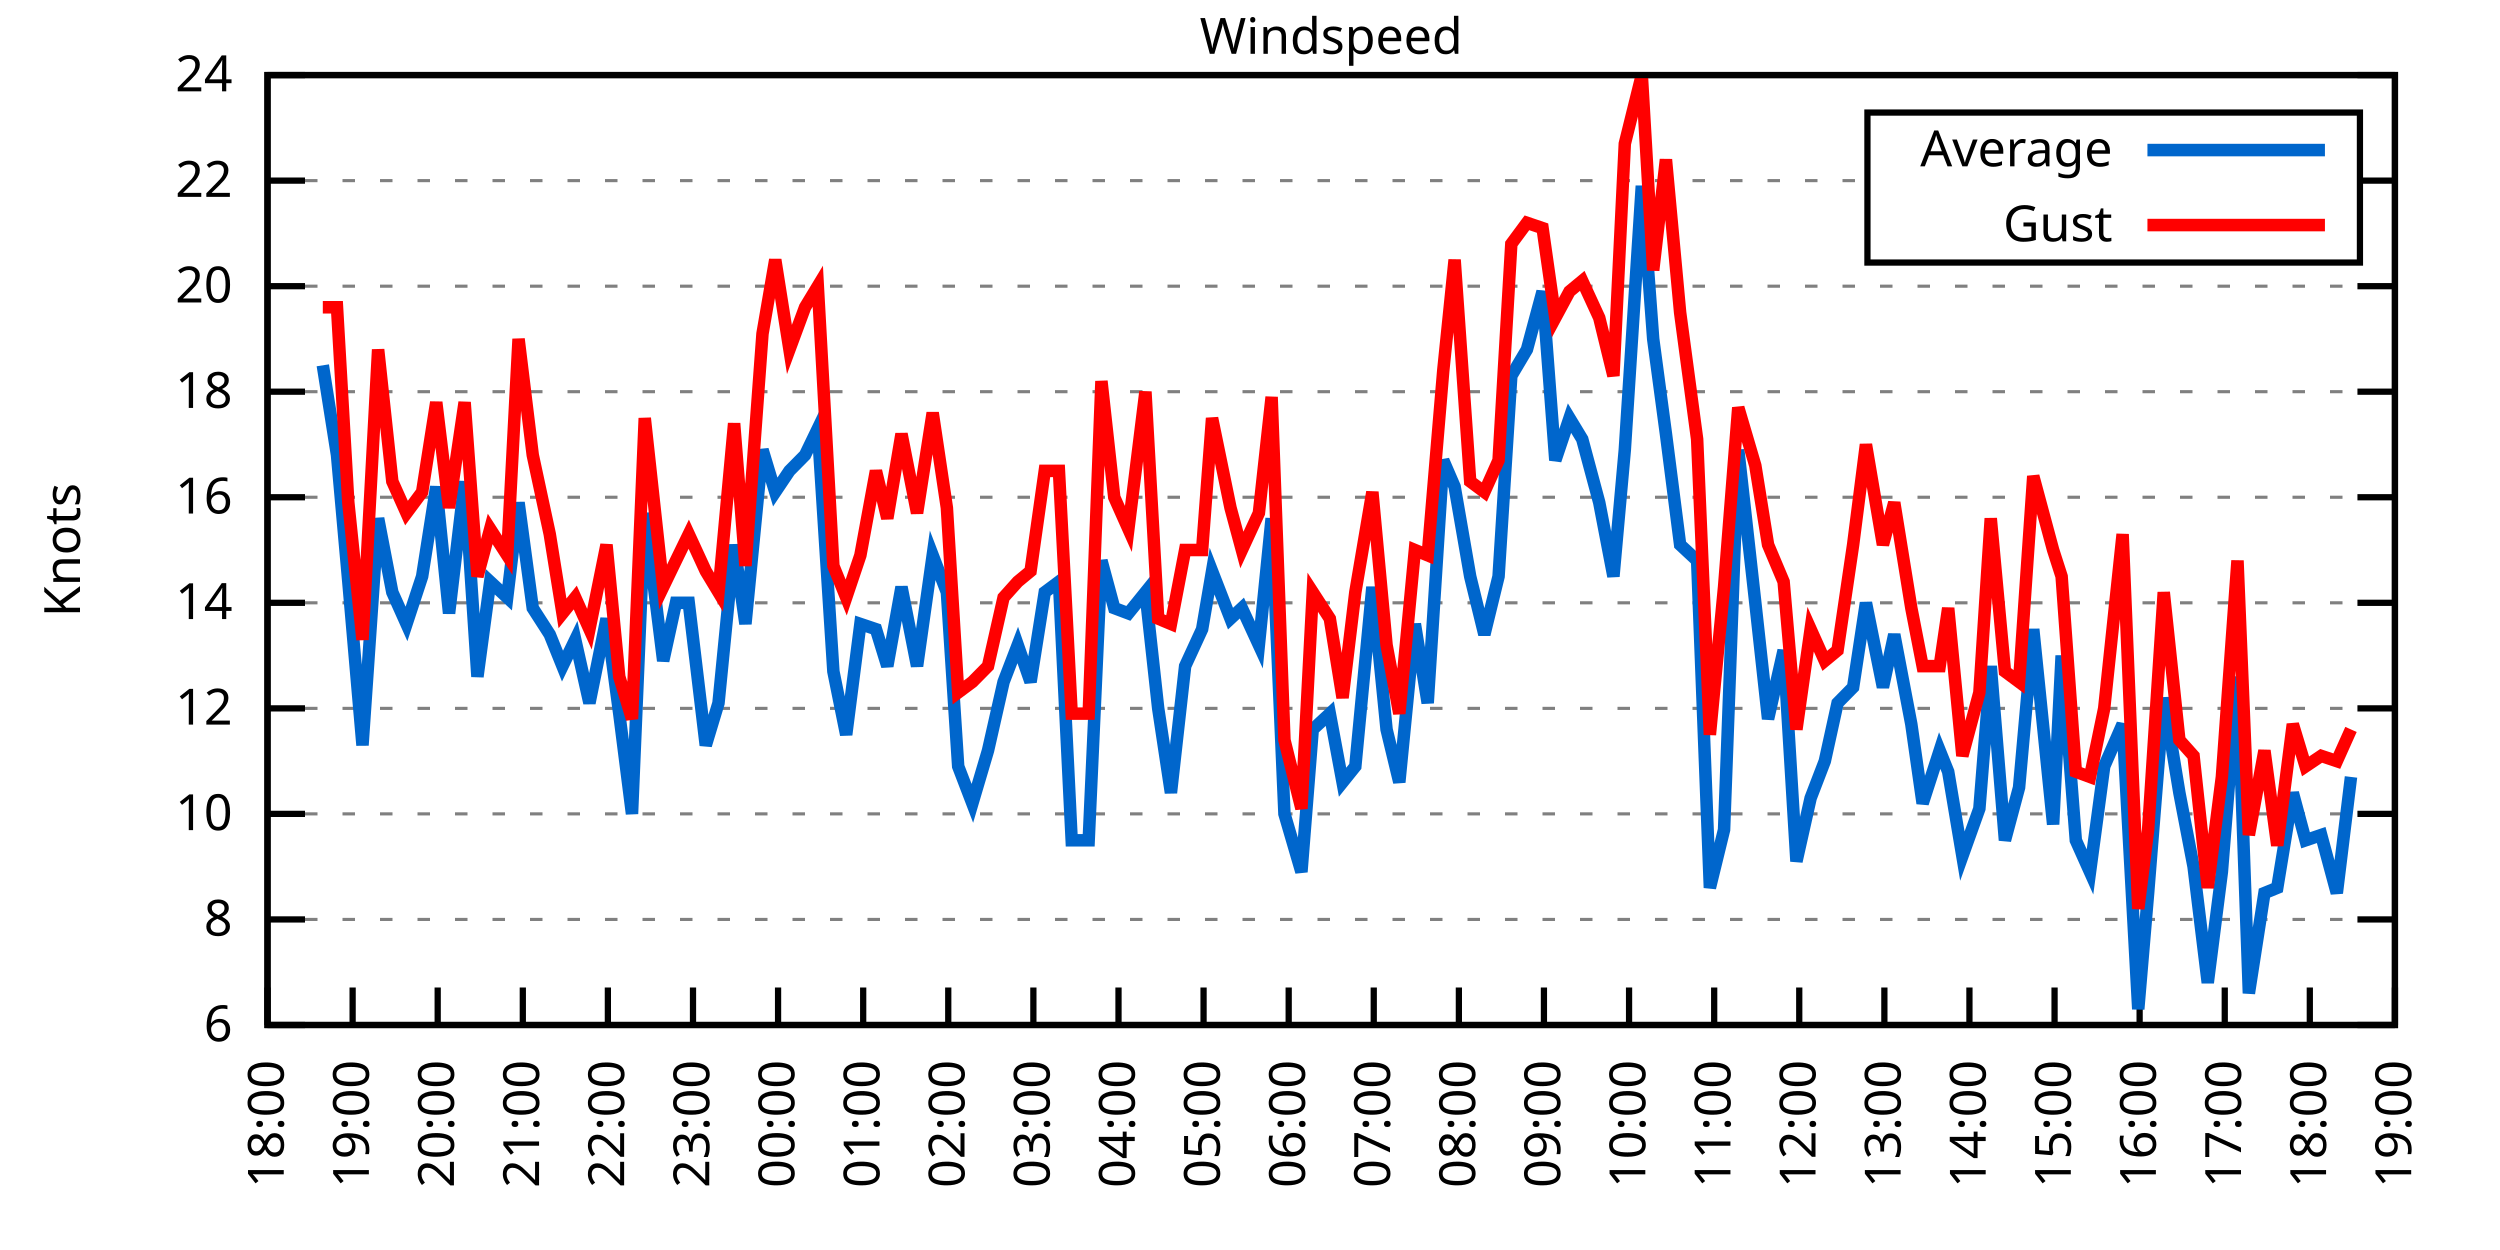
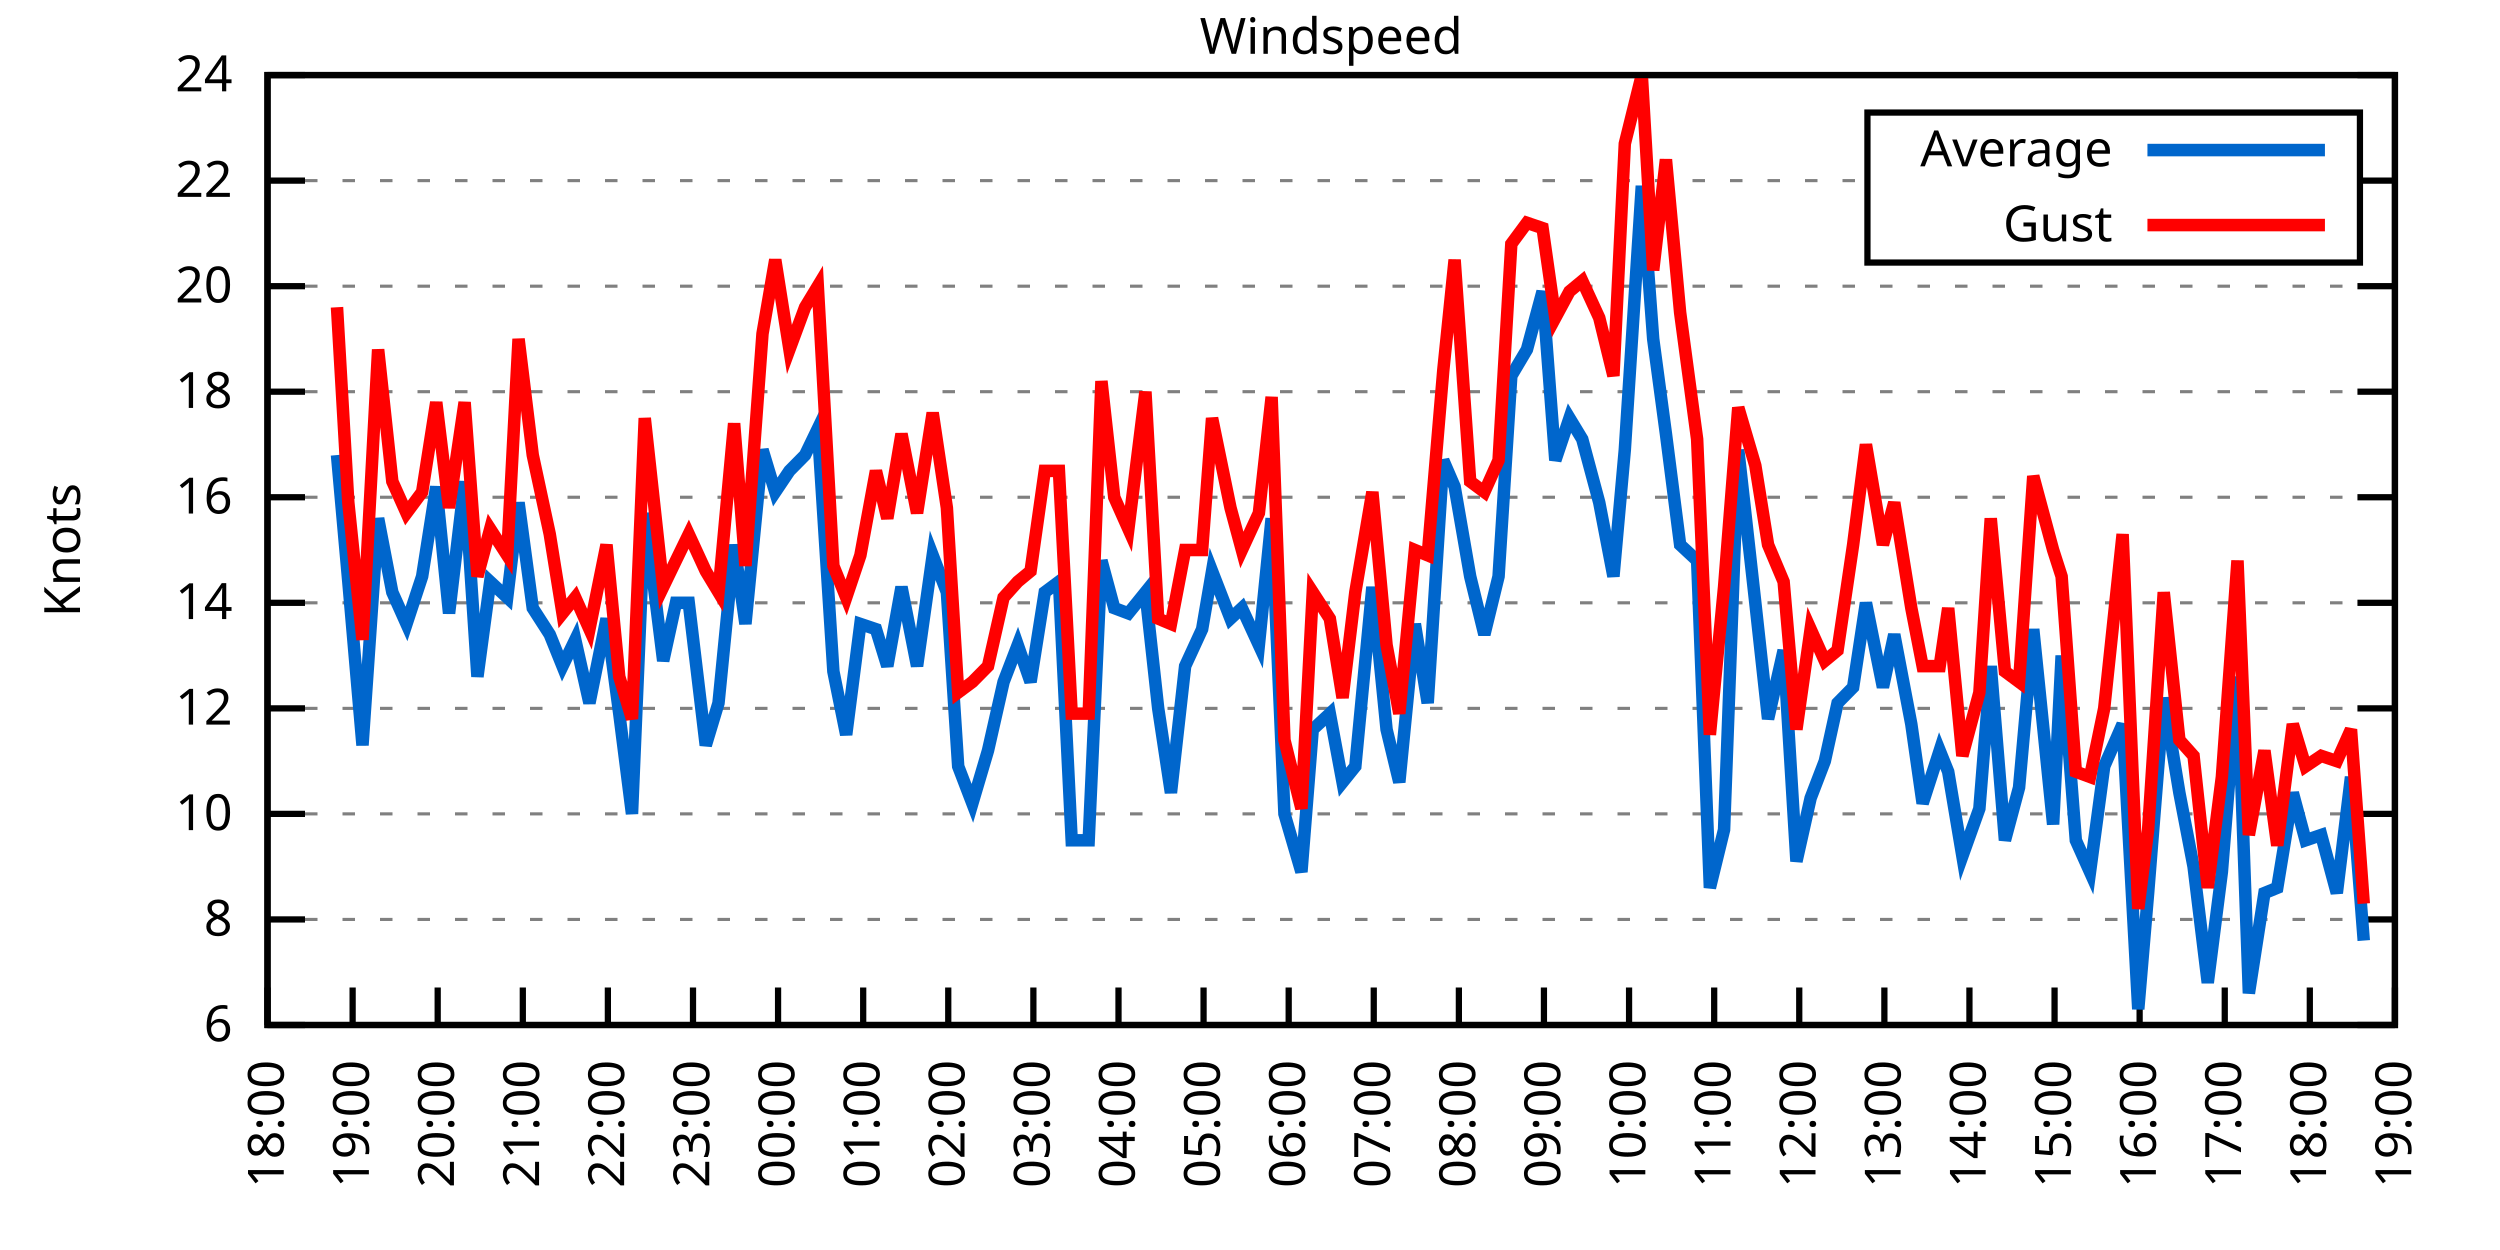
<svg xmlns="http://www.w3.org/2000/svg" xmlns:xlink="http://www.w3.org/1999/xlink" width="400" height="200" viewBox="0 0 400 200">
  <g id="gnuplot_canvas">
    <rect x="0" y="0" width="400" height="200" fill="none" />
    <defs>
      <circle id="gpDot" r="0.5" stroke-width="0.5" stroke="currentColor" />
      <path id="gpPt0" stroke-width="0.333" stroke="currentColor" d="M-1,0 h2 M0,-1 v2" />
      <path id="gpPt1" stroke-width="0.333" stroke="currentColor" d="M-1,-1 L1,1 M1,-1 L-1,1" />
      <path id="gpPt2" stroke-width="0.333" stroke="currentColor" d="M-1,0 L1,0 M0,-1 L0,1 M-1,-1 L1,1 M-1,1 L1,-1" />
      <rect id="gpPt3" stroke-width="0.333" stroke="currentColor" x="-1" y="-1" width="2" height="2" />
      <rect id="gpPt4" stroke-width="0.333" stroke="currentColor" fill="currentColor" x="-1" y="-1" width="2" height="2" />
      <circle id="gpPt5" stroke-width="0.333" stroke="currentColor" cx="0" cy="0" r="1" />
      <use xlink:href="#gpPt5" id="gpPt6" fill="currentColor" stroke="none" />
      <path id="gpPt7" stroke-width="0.333" stroke="currentColor" d="M0,-1.33 L-1.33,0.67 L1.33,0.67 z" />
      <use xlink:href="#gpPt7" id="gpPt8" fill="currentColor" stroke="none" />
      <use xlink:href="#gpPt7" id="gpPt9" stroke="currentColor" transform="rotate(180)" />
      <use xlink:href="#gpPt9" id="gpPt10" fill="currentColor" stroke="none" />
      <use xlink:href="#gpPt3" id="gpPt11" stroke="currentColor" transform="rotate(45)" />
      <use xlink:href="#gpPt11" id="gpPt12" fill="currentColor" stroke="none" />
      <path id="gpPt13" stroke-width="0.333" stroke="currentColor" d="M0,1.330 L1.265,0.411 L0.782,-1.067 L-0.782,-1.076 L-1.265,0.411 z" />
      <use xlink:href="#gpPt13" id="gpPt14" fill="currentColor" stroke="none" />
      <filter id="textbox" filterUnits="objectBoundingBox" x="0" y="0" height="1" width="1">
        <feFlood flood-color="white" flood-opacity="1" result="bgnd" />
        <feComposite in="SourceGraphic" in2="bgnd" operator="atop" />
      </filter>
      <filter id="greybox" filterUnits="objectBoundingBox" x="0" y="0" height="1" width="1">
        <feFlood flood-color="lightgrey" flood-opacity="1" result="grey" />
        <feComposite in="SourceGraphic" in2="grey" operator="atop" />
      </filter>
    </defs>
    <g fill="none" color="white" stroke="currentColor" stroke-width="1.00" stroke-linecap="butt" stroke-linejoin="miter">
</g>
    <g fill="none" color="black" stroke="currentColor" stroke-width="1.00" stroke-linecap="butt" stroke-linejoin="miter">
      <g stroke="none" shape-rendering="crispEdges">
        <polygon fill="rgb(255, 255, 255)" points="42.80,164.00 383.18,164.00 383.18,12.02 42.80,12.02 " />
      </g>
    </g>
    <g fill="none" color="black" stroke="currentColor" stroke-width="1.00" stroke-linecap="butt" stroke-linejoin="miter">
</g>
    <g fill="none" color="black" stroke="black" stroke-width="0.50" stroke-linecap="butt" stroke-linejoin="miter">
</g>
    <g fill="none" color="gray" stroke="currentColor" stroke-width="0.50" stroke-linecap="butt" stroke-linejoin="miter">
      <path stroke="gray" stroke-dasharray="2,4" class="gridline" d="M42.80,164.00 L383.19,164.00  " />
    </g>
    <g fill="none" color="gray" stroke="gray" stroke-width="1.00" stroke-linecap="butt" stroke-linejoin="miter">
</g>
    <g fill="none" color="black" stroke="currentColor" stroke-width="1.00" stroke-linecap="butt" stroke-linejoin="miter">
      <path stroke="black" d="M42.80,164.00 L48.80,164.00 M383.19,164.00 L377.19,164.00  " />
      <g transform="translate(37.20,166.60)" stroke="none" fill="black" font-family="Sans" font-size="8.00" text-anchor="end">
        <text>
          <tspan font-family="Sans"> 6</tspan>
        </text>
      </g>
    </g>
    <g fill="none" color="black" stroke="currentColor" stroke-width="1.00" stroke-linecap="butt" stroke-linejoin="miter">
</g>
    <g fill="none" color="black" stroke="black" stroke-width="0.50" stroke-linecap="butt" stroke-linejoin="miter">
</g>
    <g fill="none" color="gray" stroke="currentColor" stroke-width="0.50" stroke-linecap="butt" stroke-linejoin="miter">
      <path stroke="gray" stroke-dasharray="2,4" class="gridline" d="M42.80,147.11 L383.19,147.11  " />
    </g>
    <g fill="none" color="gray" stroke="gray" stroke-width="1.00" stroke-linecap="butt" stroke-linejoin="miter">
</g>
    <g fill="none" color="black" stroke="currentColor" stroke-width="1.00" stroke-linecap="butt" stroke-linejoin="miter">
      <path stroke="black" d="M42.80,147.11 L48.80,147.11 M383.19,147.11 L377.19,147.11  " />
      <g transform="translate(37.20,149.71)" stroke="none" fill="black" font-family="Sans" font-size="8.00" text-anchor="end">
        <text>
          <tspan font-family="Sans"> 8</tspan>
        </text>
      </g>
    </g>
    <g fill="none" color="black" stroke="currentColor" stroke-width="1.00" stroke-linecap="butt" stroke-linejoin="miter">
</g>
    <g fill="none" color="black" stroke="black" stroke-width="0.50" stroke-linecap="butt" stroke-linejoin="miter">
</g>
    <g fill="none" color="gray" stroke="currentColor" stroke-width="0.50" stroke-linecap="butt" stroke-linejoin="miter">
      <path stroke="gray" stroke-dasharray="2,4" class="gridline" d="M42.80,130.22 L383.19,130.22  " />
    </g>
    <g fill="none" color="gray" stroke="gray" stroke-width="1.00" stroke-linecap="butt" stroke-linejoin="miter">
</g>
    <g fill="none" color="black" stroke="currentColor" stroke-width="1.00" stroke-linecap="butt" stroke-linejoin="miter">
      <path stroke="black" d="M42.80,130.22 L48.80,130.22 M383.19,130.22 L377.19,130.22  " />
      <g transform="translate(37.20,132.82)" stroke="none" fill="black" font-family="Sans" font-size="8.00" text-anchor="end">
        <text>
          <tspan font-family="Sans"> 10</tspan>
        </text>
      </g>
    </g>
    <g fill="none" color="black" stroke="currentColor" stroke-width="1.00" stroke-linecap="butt" stroke-linejoin="miter">
</g>
    <g fill="none" color="black" stroke="black" stroke-width="0.50" stroke-linecap="butt" stroke-linejoin="miter">
</g>
    <g fill="none" color="gray" stroke="currentColor" stroke-width="0.50" stroke-linecap="butt" stroke-linejoin="miter">
      <path stroke="gray" stroke-dasharray="2,4" class="gridline" d="M42.80,113.34 L383.19,113.34  " />
    </g>
    <g fill="none" color="gray" stroke="gray" stroke-width="1.00" stroke-linecap="butt" stroke-linejoin="miter">
</g>
    <g fill="none" color="black" stroke="currentColor" stroke-width="1.00" stroke-linecap="butt" stroke-linejoin="miter">
      <path stroke="black" d="M42.80,113.34 L48.80,113.34 M383.19,113.34 L377.19,113.34  " />
      <g transform="translate(37.20,115.94)" stroke="none" fill="black" font-family="Sans" font-size="8.00" text-anchor="end">
        <text>
          <tspan font-family="Sans"> 12</tspan>
        </text>
      </g>
    </g>
    <g fill="none" color="black" stroke="currentColor" stroke-width="1.00" stroke-linecap="butt" stroke-linejoin="miter">
</g>
    <g fill="none" color="black" stroke="black" stroke-width="0.50" stroke-linecap="butt" stroke-linejoin="miter">
</g>
    <g fill="none" color="gray" stroke="currentColor" stroke-width="0.50" stroke-linecap="butt" stroke-linejoin="miter">
      <path stroke="gray" stroke-dasharray="2,4" class="gridline" d="M42.80,96.45 L383.19,96.45  " />
    </g>
    <g fill="none" color="gray" stroke="gray" stroke-width="1.00" stroke-linecap="butt" stroke-linejoin="miter">
</g>
    <g fill="none" color="black" stroke="currentColor" stroke-width="1.00" stroke-linecap="butt" stroke-linejoin="miter">
      <path stroke="black" d="M42.80,96.45 L48.80,96.45 M383.19,96.45 L377.19,96.45  " />
      <g transform="translate(37.20,99.05)" stroke="none" fill="black" font-family="Sans" font-size="8.00" text-anchor="end">
        <text>
          <tspan font-family="Sans"> 14</tspan>
        </text>
      </g>
    </g>
    <g fill="none" color="black" stroke="currentColor" stroke-width="1.00" stroke-linecap="butt" stroke-linejoin="miter">
</g>
    <g fill="none" color="black" stroke="black" stroke-width="0.50" stroke-linecap="butt" stroke-linejoin="miter">
</g>
    <g fill="none" color="gray" stroke="currentColor" stroke-width="0.50" stroke-linecap="butt" stroke-linejoin="miter">
      <path stroke="gray" stroke-dasharray="2,4" class="gridline" d="M42.80,79.56 L383.19,79.56  " />
    </g>
    <g fill="none" color="gray" stroke="gray" stroke-width="1.00" stroke-linecap="butt" stroke-linejoin="miter">
</g>
    <g fill="none" color="black" stroke="currentColor" stroke-width="1.00" stroke-linecap="butt" stroke-linejoin="miter">
      <path stroke="black" d="M42.80,79.56 L48.80,79.56 M383.19,79.56 L377.19,79.56  " />
      <g transform="translate(37.20,82.16)" stroke="none" fill="black" font-family="Sans" font-size="8.00" text-anchor="end">
        <text>
          <tspan font-family="Sans"> 16</tspan>
        </text>
      </g>
    </g>
    <g fill="none" color="black" stroke="currentColor" stroke-width="1.00" stroke-linecap="butt" stroke-linejoin="miter">
</g>
    <g fill="none" color="black" stroke="black" stroke-width="0.50" stroke-linecap="butt" stroke-linejoin="miter">
</g>
    <g fill="none" color="gray" stroke="currentColor" stroke-width="0.50" stroke-linecap="butt" stroke-linejoin="miter">
      <path stroke="gray" stroke-dasharray="2,4" class="gridline" d="M42.80,62.67 L383.19,62.67  " />
    </g>
    <g fill="none" color="gray" stroke="gray" stroke-width="1.00" stroke-linecap="butt" stroke-linejoin="miter">
</g>
    <g fill="none" color="black" stroke="currentColor" stroke-width="1.00" stroke-linecap="butt" stroke-linejoin="miter">
      <path stroke="black" d="M42.80,62.67 L48.80,62.67 M383.19,62.67 L377.19,62.67  " />
      <g transform="translate(37.20,65.27)" stroke="none" fill="black" font-family="Sans" font-size="8.00" text-anchor="end">
        <text>
          <tspan font-family="Sans"> 18</tspan>
        </text>
      </g>
    </g>
    <g fill="none" color="black" stroke="currentColor" stroke-width="1.00" stroke-linecap="butt" stroke-linejoin="miter">
</g>
    <g fill="none" color="black" stroke="black" stroke-width="0.50" stroke-linecap="butt" stroke-linejoin="miter">
</g>
    <g fill="none" color="gray" stroke="currentColor" stroke-width="0.50" stroke-linecap="butt" stroke-linejoin="miter">
      <path stroke="gray" stroke-dasharray="2,4" class="gridline" d="M42.80,45.79 L383.19,45.79  " />
    </g>
    <g fill="none" color="gray" stroke="gray" stroke-width="1.00" stroke-linecap="butt" stroke-linejoin="miter">
</g>
    <g fill="none" color="black" stroke="currentColor" stroke-width="1.00" stroke-linecap="butt" stroke-linejoin="miter">
      <path stroke="black" d="M42.80,45.79 L48.80,45.79 M383.19,45.79 L377.19,45.79  " />
      <g transform="translate(37.20,48.39)" stroke="none" fill="black" font-family="Sans" font-size="8.00" text-anchor="end">
        <text>
          <tspan font-family="Sans"> 20</tspan>
        </text>
      </g>
    </g>
    <g fill="none" color="black" stroke="currentColor" stroke-width="1.00" stroke-linecap="butt" stroke-linejoin="miter">
</g>
    <g fill="none" color="black" stroke="black" stroke-width="0.50" stroke-linecap="butt" stroke-linejoin="miter">
</g>
    <g fill="none" color="gray" stroke="currentColor" stroke-width="0.50" stroke-linecap="butt" stroke-linejoin="miter">
      <path stroke="gray" stroke-dasharray="2,4" class="gridline" d="M42.80,28.90 L298.79,28.90 M377.59,28.90 L383.19,28.90  " />
    </g>
    <g fill="none" color="gray" stroke="gray" stroke-width="1.00" stroke-linecap="butt" stroke-linejoin="miter">
</g>
    <g fill="none" color="black" stroke="currentColor" stroke-width="1.00" stroke-linecap="butt" stroke-linejoin="miter">
      <path stroke="black" d="M42.80,28.90 L48.80,28.90 M383.19,28.90 L377.19,28.90  " />
      <g transform="translate(37.20,31.50)" stroke="none" fill="black" font-family="Sans" font-size="8.00" text-anchor="end">
        <text>
          <tspan font-family="Sans"> 22</tspan>
        </text>
      </g>
    </g>
    <g fill="none" color="black" stroke="currentColor" stroke-width="1.00" stroke-linecap="butt" stroke-linejoin="miter">
</g>
    <g fill="none" color="black" stroke="black" stroke-width="0.50" stroke-linecap="butt" stroke-linejoin="miter">
</g>
    <g fill="none" color="gray" stroke="currentColor" stroke-width="0.50" stroke-linecap="butt" stroke-linejoin="miter">
      <path stroke="gray" stroke-dasharray="2,4" class="gridline" d="M42.80,12.01 L383.19,12.01  " />
    </g>
    <g fill="none" color="gray" stroke="gray" stroke-width="1.00" stroke-linecap="butt" stroke-linejoin="miter">
</g>
    <g fill="none" color="black" stroke="currentColor" stroke-width="1.00" stroke-linecap="butt" stroke-linejoin="miter">
      <path stroke="black" d="M42.80,12.01 L48.80,12.01 M383.19,12.01 L377.19,12.01  " />
      <g transform="translate(37.20,14.61)" stroke="none" fill="black" font-family="Sans" font-size="8.00" text-anchor="end">
        <text>
          <tspan font-family="Sans"> 24</tspan>
        </text>
      </g>
    </g>
    <g fill="none" color="black" stroke="currentColor" stroke-width="1.00" stroke-linecap="butt" stroke-linejoin="miter">
      <path stroke="black" d="M42.80,164.00 L42.80,158.00  " />
      <g transform="translate(45.40,169.60) rotate(270.00)" stroke="none" fill="black" font-family="Sans" font-size="8.00" text-anchor="end">
        <text>
          <tspan font-family="Sans">18:00</tspan>
        </text>
      </g>
    </g>
    <g fill="none" color="black" stroke="currentColor" stroke-width="1.00" stroke-linecap="butt" stroke-linejoin="miter">
      <path stroke="black" d="M56.42,164.00 L56.42,158.00  " />
      <g transform="translate(59.02,169.60) rotate(270.00)" stroke="none" fill="black" font-family="Sans" font-size="8.00" text-anchor="end">
        <text>
          <tspan font-family="Sans">19:00</tspan>
        </text>
      </g>
    </g>
    <g fill="none" color="black" stroke="currentColor" stroke-width="1.00" stroke-linecap="butt" stroke-linejoin="miter">
      <path stroke="black" d="M70.03,164.00 L70.03,158.00  " />
      <g transform="translate(72.63,169.60) rotate(270.00)" stroke="none" fill="black" font-family="Sans" font-size="8.00" text-anchor="end">
        <text>
          <tspan font-family="Sans">20:00</tspan>
        </text>
      </g>
    </g>
    <g fill="none" color="black" stroke="currentColor" stroke-width="1.00" stroke-linecap="butt" stroke-linejoin="miter">
      <path stroke="black" d="M83.65,164.00 L83.65,158.00  " />
      <g transform="translate(86.25,169.60) rotate(270.00)" stroke="none" fill="black" font-family="Sans" font-size="8.00" text-anchor="end">
        <text>
          <tspan font-family="Sans">21:00</tspan>
        </text>
      </g>
    </g>
    <g fill="none" color="black" stroke="currentColor" stroke-width="1.00" stroke-linecap="butt" stroke-linejoin="miter">
      <path stroke="black" d="M97.26,164.00 L97.26,158.00  " />
      <g transform="translate(99.86,169.60) rotate(270.00)" stroke="none" fill="black" font-family="Sans" font-size="8.00" text-anchor="end">
        <text>
          <tspan font-family="Sans">22:00</tspan>
        </text>
      </g>
    </g>
    <g fill="none" color="black" stroke="currentColor" stroke-width="1.00" stroke-linecap="butt" stroke-linejoin="miter">
      <path stroke="black" d="M110.88,164.00 L110.88,158.00  " />
      <g transform="translate(113.48,169.60) rotate(270.00)" stroke="none" fill="black" font-family="Sans" font-size="8.00" text-anchor="end">
        <text>
          <tspan font-family="Sans">23:00</tspan>
        </text>
      </g>
    </g>
    <g fill="none" color="black" stroke="currentColor" stroke-width="1.00" stroke-linecap="butt" stroke-linejoin="miter">
      <path stroke="black" d="M124.49,164.00 L124.49,158.00  " />
      <g transform="translate(127.09,169.60) rotate(270.00)" stroke="none" fill="black" font-family="Sans" font-size="8.00" text-anchor="end">
        <text>
          <tspan font-family="Sans">00:00</tspan>
        </text>
      </g>
    </g>
    <g fill="none" color="black" stroke="currentColor" stroke-width="1.00" stroke-linecap="butt" stroke-linejoin="miter">
      <path stroke="black" d="M138.11,164.00 L138.11,158.00  " />
      <g transform="translate(140.71,169.60) rotate(270.00)" stroke="none" fill="black" font-family="Sans" font-size="8.00" text-anchor="end">
        <text>
          <tspan font-family="Sans">01:00</tspan>
        </text>
      </g>
    </g>
    <g fill="none" color="black" stroke="currentColor" stroke-width="1.00" stroke-linecap="butt" stroke-linejoin="miter">
      <path stroke="black" d="M151.72,164.00 L151.72,158.00  " />
      <g transform="translate(154.32,169.60) rotate(270.00)" stroke="none" fill="black" font-family="Sans" font-size="8.00" text-anchor="end">
        <text>
          <tspan font-family="Sans">02:00</tspan>
        </text>
      </g>
    </g>
    <g fill="none" color="black" stroke="currentColor" stroke-width="1.00" stroke-linecap="butt" stroke-linejoin="miter">
      <path stroke="black" d="M165.34,164.00 L165.34,158.00  " />
      <g transform="translate(167.94,169.60) rotate(270.00)" stroke="none" fill="black" font-family="Sans" font-size="8.00" text-anchor="end">
        <text>
          <tspan font-family="Sans">03:00</tspan>
        </text>
      </g>
    </g>
    <g fill="none" color="black" stroke="currentColor" stroke-width="1.00" stroke-linecap="butt" stroke-linejoin="miter">
      <path stroke="black" d="M178.96,164.00 L178.96,158.00  " />
      <g transform="translate(181.56,169.60) rotate(270.00)" stroke="none" fill="black" font-family="Sans" font-size="8.00" text-anchor="end">
        <text>
          <tspan font-family="Sans">04:00</tspan>
        </text>
      </g>
    </g>
    <g fill="none" color="black" stroke="currentColor" stroke-width="1.00" stroke-linecap="butt" stroke-linejoin="miter">
      <path stroke="black" d="M192.57,164.00 L192.57,158.00  " />
      <g transform="translate(195.17,169.60) rotate(270.00)" stroke="none" fill="black" font-family="Sans" font-size="8.00" text-anchor="end">
        <text>
          <tspan font-family="Sans">05:00</tspan>
        </text>
      </g>
    </g>
    <g fill="none" color="black" stroke="currentColor" stroke-width="1.00" stroke-linecap="butt" stroke-linejoin="miter">
      <path stroke="black" d="M206.19,164.00 L206.19,158.00  " />
      <g transform="translate(208.79,169.60) rotate(270.00)" stroke="none" fill="black" font-family="Sans" font-size="8.00" text-anchor="end">
        <text>
          <tspan font-family="Sans">06:00</tspan>
        </text>
      </g>
    </g>
    <g fill="none" color="black" stroke="currentColor" stroke-width="1.00" stroke-linecap="butt" stroke-linejoin="miter">
      <path stroke="black" d="M219.80,164.00 L219.80,158.00  " />
      <g transform="translate(222.40,169.60) rotate(270.00)" stroke="none" fill="black" font-family="Sans" font-size="8.00" text-anchor="end">
        <text>
          <tspan font-family="Sans">07:00</tspan>
        </text>
      </g>
    </g>
    <g fill="none" color="black" stroke="currentColor" stroke-width="1.00" stroke-linecap="butt" stroke-linejoin="miter">
      <path stroke="black" d="M233.42,164.00 L233.42,158.00  " />
      <g transform="translate(236.02,169.60) rotate(270.00)" stroke="none" fill="black" font-family="Sans" font-size="8.00" text-anchor="end">
        <text>
          <tspan font-family="Sans">08:00</tspan>
        </text>
      </g>
    </g>
    <g fill="none" color="black" stroke="currentColor" stroke-width="1.00" stroke-linecap="butt" stroke-linejoin="miter">
      <path stroke="black" d="M247.03,164.00 L247.03,158.00  " />
      <g transform="translate(249.63,169.60) rotate(270.00)" stroke="none" fill="black" font-family="Sans" font-size="8.00" text-anchor="end">
        <text>
          <tspan font-family="Sans">09:00</tspan>
        </text>
      </g>
    </g>
    <g fill="none" color="black" stroke="currentColor" stroke-width="1.00" stroke-linecap="butt" stroke-linejoin="miter">
      <path stroke="black" d="M260.65,164.00 L260.65,158.00  " />
      <g transform="translate(263.25,169.60) rotate(270.00)" stroke="none" fill="black" font-family="Sans" font-size="8.00" text-anchor="end">
        <text>
          <tspan font-family="Sans">10:00</tspan>
        </text>
      </g>
    </g>
    <g fill="none" color="black" stroke="currentColor" stroke-width="1.00" stroke-linecap="butt" stroke-linejoin="miter">
      <path stroke="black" d="M274.27,164.00 L274.27,158.00  " />
      <g transform="translate(276.87,169.60) rotate(270.00)" stroke="none" fill="black" font-family="Sans" font-size="8.00" text-anchor="end">
        <text>
          <tspan font-family="Sans">11:00</tspan>
        </text>
      </g>
    </g>
    <g fill="none" color="black" stroke="currentColor" stroke-width="1.00" stroke-linecap="butt" stroke-linejoin="miter">
      <path stroke="black" d="M287.88,164.00 L287.88,158.00  " />
      <g transform="translate(290.48,169.60) rotate(270.00)" stroke="none" fill="black" font-family="Sans" font-size="8.00" text-anchor="end">
        <text>
          <tspan font-family="Sans">12:00</tspan>
        </text>
      </g>
    </g>
    <g fill="none" color="black" stroke="currentColor" stroke-width="1.00" stroke-linecap="butt" stroke-linejoin="miter">
      <path stroke="black" d="M301.50,164.00 L301.50,158.00  " />
      <g transform="translate(304.10,169.60) rotate(270.00)" stroke="none" fill="black" font-family="Sans" font-size="8.00" text-anchor="end">
        <text>
          <tspan font-family="Sans">13:00</tspan>
        </text>
      </g>
    </g>
    <g fill="none" color="black" stroke="currentColor" stroke-width="1.00" stroke-linecap="butt" stroke-linejoin="miter">
      <path stroke="black" d="M315.11,164.00 L315.11,158.00  " />
      <g transform="translate(317.71,169.60) rotate(270.00)" stroke="none" fill="black" font-family="Sans" font-size="8.00" text-anchor="end">
        <text>
          <tspan font-family="Sans">14:00</tspan>
        </text>
      </g>
    </g>
    <g fill="none" color="black" stroke="currentColor" stroke-width="1.00" stroke-linecap="butt" stroke-linejoin="miter">
      <path stroke="black" d="M328.73,164.00 L328.73,158.00  " />
      <g transform="translate(331.33,169.60) rotate(270.00)" stroke="none" fill="black" font-family="Sans" font-size="8.00" text-anchor="end">
        <text>
          <tspan font-family="Sans">15:00</tspan>
        </text>
      </g>
    </g>
    <g fill="none" color="black" stroke="currentColor" stroke-width="1.00" stroke-linecap="butt" stroke-linejoin="miter">
      <path stroke="black" d="M342.34,164.00 L342.34,158.00  " />
      <g transform="translate(344.94,169.60) rotate(270.00)" stroke="none" fill="black" font-family="Sans" font-size="8.00" text-anchor="end">
        <text>
          <tspan font-family="Sans">16:00</tspan>
        </text>
      </g>
    </g>
    <g fill="none" color="black" stroke="currentColor" stroke-width="1.00" stroke-linecap="butt" stroke-linejoin="miter">
      <path stroke="black" d="M355.96,164.00 L355.96,158.00  " />
      <g transform="translate(358.56,169.60) rotate(270.00)" stroke="none" fill="black" font-family="Sans" font-size="8.00" text-anchor="end">
        <text>
          <tspan font-family="Sans">17:00</tspan>
        </text>
      </g>
    </g>
    <g fill="none" color="black" stroke="currentColor" stroke-width="1.00" stroke-linecap="butt" stroke-linejoin="miter">
      <path stroke="black" d="M369.57,164.00 L369.57,158.00  " />
      <g transform="translate(372.17,169.60) rotate(270.00)" stroke="none" fill="black" font-family="Sans" font-size="8.00" text-anchor="end">
        <text>
          <tspan font-family="Sans">18:00</tspan>
        </text>
      </g>
    </g>
    <g fill="none" color="black" stroke="currentColor" stroke-width="1.00" stroke-linecap="butt" stroke-linejoin="miter">
      <path stroke="black" d="M383.19,164.00 L383.19,158.00  " />
      <g transform="translate(385.79,169.60) rotate(270.00)" stroke="none" fill="black" font-family="Sans" font-size="8.00" text-anchor="end">
        <text>
          <tspan font-family="Sans">19:00</tspan>
        </text>
      </g>
    </g>
    <g fill="none" color="black" stroke="currentColor" stroke-width="1.00" stroke-linecap="butt" stroke-linejoin="miter">
</g>
    <g fill="none" color="black" stroke="currentColor" stroke-width="1.00" stroke-linecap="butt" stroke-linejoin="miter">
      <path stroke="black" d="M42.80,12.01 L42.80,164.00 L383.19,164.00 L383.19,12.01 L42.80,12.01 Z  " />
    </g>
    <g fill="none" color="black" stroke="currentColor" stroke-width="1.00" stroke-linecap="butt" stroke-linejoin="miter">
</g>
    <g fill="none" color="black" stroke="currentColor" stroke-width="1.00" stroke-linecap="butt" stroke-linejoin="miter">
      <path stroke="black" d="M298.79,42.01 L298.79,18.01 L377.59,18.01 L377.59,42.01 L298.79,42.01 Z  " />
    </g>
    <g id="Windspeed_plot_1">
      <g fill="none" color="white" stroke="black" stroke-width="2.00" stroke-linecap="butt" stroke-linejoin="miter">
</g>
      <g fill="none" color="black" stroke="currentColor" stroke-width="2.00" stroke-linecap="butt" stroke-linejoin="miter">
        <g transform="translate(337.99,26.61)" stroke="none" fill="black" font-family="Sans" font-size="8.00" text-anchor="end">
          <text>
            <tspan font-family="Sans">Average</tspan>
          </text>
        </g>
      </g>
      <g fill="none" color="black" stroke="currentColor" stroke-width="2.00" stroke-linecap="butt" stroke-linejoin="miter">
-         <path stroke="rgb(  0, 102, 204)" d="M343.59,24.01 L371.99,24.01 M51.65,58.45 L53.92,72.81 L55.73,93.07 L58.00,119.25 L60.50,82.94 L62.77,94.76   L65.04,99.83 L67.54,92.23 L69.80,77.87 L71.85,98.14 L74.34,77.03 L76.39,108.27 L78.43,93.07 L81.15,95.60   L82.97,80.41 L85.24,97.29 L87.96,101.52 L90.00,106.58 L92.04,102.36 L94.31,112.49 L97.04,98.98 L99.08,114.18   L101.12,130.22 L103.16,82.09 L106.11,105.74 L108.15,96.45 L110.20,96.45 L112.92,119.25 L114.96,112.49 L117.46,87.16   L119.27,99.83 L122.00,71.96 L124.04,78.72 L126.31,75.34 L128.81,72.81 L130.85,68.58 L133.34,107.43 L135.39,117.56   L137.66,99.83 L140.15,100.67 L141.97,106.58 L144.24,93.92 L146.73,106.58 L149.23,88.85 L151.50,94.76 L153.31,122.62   L155.58,128.54 L158.08,120.09 L160.57,109.11 L162.84,103.20 L164.89,109.11 L167.16,94.76 L169.43,93.07 L171.47,134.45   L174.19,134.45 L176.23,89.69 L178.28,97.29 L180.54,98.14 L183.27,94.76 L185.31,113.34 L187.35,126.85 L189.62,106.58   L192.34,100.67 L193.93,91.38 L196.88,98.98 L198.70,97.29 L201.42,103.20 L203.46,82.94 L205.51,130.22 L208.23,139.51   L210.04,116.71 L212.77,114.18 L214.81,125.16 L216.85,122.62 L219.58,93.92 L221.85,116.71 L223.89,125.16 L226.38,99.83   L228.43,112.49 L230.92,73.65 L232.74,77.87 L235.23,92.23 L237.50,101.52 L239.77,92.23 L241.81,60.14 L244.31,55.92   L246.81,46.63 L248.85,73.65 L251.12,66.90 L253.16,70.27 L255.88,80.41 L258.15,92.23 L259.97,71.96 L262.69,29.74   L264.51,54.23 L266.55,69.43 L268.82,87.16 L271.54,89.69 L273.58,142.05 L275.85,132.76 L278.12,71.96 L280.85,96.45   L282.89,115.03 L285.38,104.05 L287.43,137.82 L289.70,127.69 L291.97,121.78 L294.01,112.49 L296.50,109.96 L298.55,96.45   L301.27,109.96 L303.08,101.52 L305.81,115.87 L307.62,128.54 L310.35,120.09 L311.71,123.47 L313.98,136.98 L316.70,129.38   L318.52,106.58 L320.79,134.45 L323.05,126.00 L325.32,100.67 L328.50,131.91 L329.86,104.89 L332.13,134.45 L334.40,139.51   L336.67,122.62 L339.62,115.87 L342.12,161.47 L343.70,142.89 L346.20,111.65 L348.70,126.85 L350.97,138.67 L353.24,157.24   L355.50,139.51 L358.00,108.27 L359.82,158.93 L362.31,142.89 L364.36,142.05 L366.85,126.85 L368.89,134.45 L371.39,133.60   L373.89,142.89 L376.16,124.31  " />
+         <path stroke="rgb(  0, 102, 204)" d="M343.59,24.01 L371.99,24.01 M53.92,72.81 L55.73,93.07 L58.00,119.25 L60.50,82.94 L62.77,94.76 L65.04,99.83   L67.54,92.23 L69.80,77.87 L71.85,98.14 L74.34,77.03 L76.39,108.27 L78.43,93.07 L81.15,95.60 L82.97,80.41   L85.24,97.29 L87.96,101.52 L90.00,106.58 L92.04,102.36 L94.31,112.49 L97.04,98.98 L99.08,114.18 L101.12,130.22   L103.16,82.09 L106.11,105.74 L108.15,96.45 L110.20,96.45 L112.92,119.25 L114.96,112.49 L117.46,87.16 L119.27,99.83   L122.00,71.96 L124.04,78.72 L126.31,75.34 L128.81,72.81 L130.85,68.58 L133.34,107.43 L135.39,117.56 L137.66,99.83   L140.15,100.67 L141.97,106.58 L144.24,93.92 L146.73,106.58 L149.23,88.85 L151.50,94.76 L153.31,122.62 L155.58,128.54   L158.08,120.09 L160.57,109.11 L162.84,103.20 L164.89,109.11 L167.16,94.76 L169.43,93.07 L171.47,134.45 L174.19,134.45   L176.23,89.69 L178.28,97.29 L180.54,98.14 L183.27,94.76 L185.31,113.34 L187.35,126.85 L189.62,106.58 L192.34,100.67   L193.93,91.38 L196.88,98.98 L198.70,97.29 L201.42,103.20 L203.46,82.94 L205.51,130.22 L208.23,139.51 L210.04,116.71   L212.77,114.18 L214.81,125.16 L216.85,122.62 L219.58,93.92 L221.85,116.71 L223.89,125.16 L226.38,99.83 L228.43,112.49   L230.92,73.65 L232.74,77.87 L235.23,92.23 L237.50,101.52 L239.77,92.23 L241.81,60.14 L244.31,55.92 L246.81,46.63   L248.85,73.65 L251.12,66.90 L253.16,70.27 L255.88,80.41 L258.15,92.23 L259.97,71.96 L262.69,29.74 L264.51,54.23   L266.55,69.43 L268.82,87.16 L271.54,89.69 L273.58,142.05 L275.85,132.76 L278.12,71.96 L280.85,96.45 L282.89,115.03   L285.38,104.05 L287.43,137.82 L289.70,127.69 L291.97,121.78 L294.01,112.49 L296.50,109.96 L298.55,96.45 L301.27,109.96   L303.08,101.52 L305.81,115.87 L307.62,128.54 L310.35,120.09 L311.71,123.47 L313.98,136.98 L316.70,129.38 L318.52,106.58   L320.79,134.45 L323.05,126.00 L325.32,100.67 L328.50,131.91 L329.86,104.89 L332.13,134.45 L334.40,139.51 L336.67,122.62   L339.62,115.87 L342.12,161.47 L343.70,142.89 L346.20,111.65 L348.70,126.85 L350.97,138.67 L353.24,157.24 L355.50,139.51   L358.00,108.27 L359.82,158.93 L362.31,142.89 L364.36,142.05 L366.85,126.85 L368.89,134.45 L371.39,133.60 L373.89,142.89   L376.16,124.31 L378.20,150.49  " />
      </g>
    </g>
    <g id="Windspeed_plot_2">
      <g fill="none" color="black" stroke="currentColor" stroke-width="2.00" stroke-linecap="butt" stroke-linejoin="miter">
        <g transform="translate(337.99,38.61)" stroke="none" fill="black" font-family="Sans" font-size="8.00" text-anchor="end">
          <text>
            <tspan font-family="Sans">Gust</tspan>
          </text>
        </g>
      </g>
      <g fill="none" color="black" stroke="currentColor" stroke-width="2.00" stroke-linecap="butt" stroke-linejoin="miter">
-         <path stroke="rgb(255,   0,   0)" d="M343.59,36.01 L371.99,36.01 M51.65,49.16 L53.92,49.16 L55.73,80.41 L58.00,102.36 L60.50,55.92 L62.77,77.03   L65.04,82.09 L67.54,78.72 L69.80,64.36 L71.85,81.25 L74.34,64.36 L76.39,92.23 L78.43,84.63 L81.15,88.85   L82.97,54.23 L85.24,72.81 L87.96,85.47 L90.00,98.14 L92.04,95.60 L94.31,100.67 L97.04,87.16 L99.08,108.27   L101.12,115.03 L103.16,66.90 L106.11,93.92 L108.15,89.69 L110.20,85.47 L112.92,91.38 L114.96,94.76 L117.46,67.74   L119.27,90.54 L122.00,53.39 L124.04,41.56 L126.31,55.92 L128.81,49.16 L130.85,45.79 L133.34,90.54 L135.39,95.60   L137.66,88.85 L140.15,75.34 L141.97,82.94 L144.24,69.43 L146.73,82.09 L149.23,66.05 L151.50,81.25 L153.31,110.80   L155.58,109.11 L158.08,106.58 L160.57,95.60 L162.84,93.07 L164.89,91.38 L167.16,75.34 L169.43,75.34 L171.47,114.18   L174.19,114.18 L176.23,60.98 L178.28,79.56 L180.54,84.63 L183.27,62.67 L185.31,98.98 L187.35,99.83 L189.62,88.00   L192.34,88.00 L193.93,66.90 L196.88,81.25 L198.70,88.00 L201.42,82.09 L203.46,63.52 L205.51,118.40 L208.23,129.38   L210.04,94.76 L212.77,98.98 L214.81,111.65 L216.85,94.76 L219.58,78.72 L221.85,103.20 L223.89,114.18 L226.38,88.00   L228.43,88.85 L230.92,59.30 L232.74,41.56 L235.23,77.03 L237.50,78.72 L239.77,73.65 L241.81,39.03 L244.31,35.65   L246.81,36.50 L248.85,50.85 L251.12,46.63 L253.16,44.94 L255.88,50.85 L258.15,60.14 L259.97,22.99 L262.69,12.01   L264.51,43.25 L266.55,25.52 L268.82,50.01 L271.54,70.27 L273.58,117.56 L275.85,93.92 L278.12,65.21 L280.85,74.49   L282.89,87.16 L285.38,93.07 L287.43,116.71 L289.70,100.67 L291.97,105.74 L294.01,104.05 L296.50,87.16 L298.55,71.12   L301.27,87.16 L303.08,80.41 L305.81,97.29 L307.62,106.58 L310.35,106.58 L311.71,97.29 L313.98,120.94 L316.70,110.80   L318.52,82.94 L320.79,107.43 L323.05,109.11 L325.32,76.18 L328.50,88.00 L329.86,92.23 L332.13,123.47 L334.40,124.31   L336.67,113.34 L339.62,85.47 L342.12,145.42 L343.70,132.76 L346.20,94.76 L348.70,118.40 L350.97,120.94 L353.24,142.05   L355.50,124.31 L358.00,89.69 L359.82,133.60 L362.31,120.09 L364.36,135.29 L366.85,115.87 L368.89,122.62 L371.39,120.94   L373.89,121.78 L376.16,116.71  " />
+         <path stroke="rgb(255,   0,   0)" d="M343.59,36.01 L371.99,36.01 M53.92,49.16 L55.73,80.41 L58.00,102.36 L60.50,55.92 L62.77,77.03 L65.04,82.09   L67.54,78.72 L69.80,64.36 L71.85,81.25 L74.34,64.36 L76.39,92.23 L78.43,84.63 L81.15,88.85 L82.97,54.23   L85.24,72.81 L87.96,85.47 L90.00,98.14 L92.04,95.60 L94.31,100.67 L97.04,87.16 L99.08,108.27 L101.12,115.03   L103.16,66.90 L106.11,93.92 L108.15,89.69 L110.20,85.47 L112.92,91.38 L114.96,94.76 L117.46,67.74 L119.27,90.54   L122.00,53.39 L124.04,41.56 L126.31,55.92 L128.81,49.16 L130.85,45.79 L133.34,90.54 L135.39,95.60 L137.66,88.85   L140.15,75.34 L141.97,82.94 L144.24,69.43 L146.73,82.09 L149.23,66.05 L151.50,81.25 L153.31,110.80 L155.58,109.11   L158.08,106.58 L160.57,95.60 L162.84,93.07 L164.89,91.38 L167.16,75.34 L169.43,75.34 L171.47,114.18 L174.19,114.18   L176.23,60.98 L178.28,79.56 L180.54,84.63 L183.27,62.67 L185.31,98.98 L187.35,99.83 L189.62,88.00 L192.34,88.00   L193.93,66.90 L196.88,81.25 L198.70,88.00 L201.42,82.09 L203.46,63.52 L205.51,118.40 L208.23,129.38 L210.04,94.76   L212.77,98.98 L214.81,111.65 L216.85,94.76 L219.58,78.72 L221.85,103.20 L223.89,114.18 L226.38,88.00 L228.43,88.85   L230.92,59.30 L232.74,41.56 L235.23,77.03 L237.50,78.72 L239.77,73.65 L241.81,39.03 L244.31,35.65 L246.81,36.50   L248.85,50.85 L251.12,46.63 L253.16,44.94 L255.88,50.85 L258.15,60.14 L259.97,22.99 L262.69,12.01 L264.51,43.25   L266.55,25.52 L268.82,50.01 L271.54,70.27 L273.58,117.56 L275.85,93.92 L278.12,65.21 L280.85,74.49 L282.89,87.16   L285.38,93.07 L287.43,116.71 L289.70,100.67 L291.97,105.74 L294.01,104.05 L296.50,87.16 L298.55,71.12 L301.27,87.16   L303.08,80.41 L305.81,97.29 L307.62,106.58 L310.35,106.58 L311.71,97.29 L313.98,120.94 L316.70,110.80 L318.52,82.94   L320.79,107.43 L323.05,109.11 L325.32,76.18 L328.50,88.00 L329.86,92.23 L332.13,123.47 L334.40,124.31 L336.67,113.34   L339.62,85.47 L342.12,145.42 L343.70,132.76 L346.20,94.76 L348.70,118.40 L350.97,120.94 L353.24,142.05 L355.50,124.31   L358.00,89.69 L359.82,133.60 L362.31,120.09 L364.36,135.29 L366.85,115.87 L368.89,122.62 L371.39,120.94 L373.89,121.78   L376.16,116.71 L378.20,144.58  " />
      </g>
    </g>
    <g fill="none" color="black" stroke="currentColor" stroke-width="2.00" stroke-linecap="butt" stroke-linejoin="miter">
</g>
    <g fill="none" color="black" stroke="black" stroke-width="1.00" stroke-linecap="butt" stroke-linejoin="miter">
</g>
    <g fill="none" color="black" stroke="currentColor" stroke-width="1.00" stroke-linecap="butt" stroke-linejoin="miter">
      <path stroke="black" d="M42.80,12.01 L42.80,164.00 L383.19,164.00 L383.19,12.01 L42.80,12.01 Z  " />
      <g transform="translate(12.80,88.01) rotate(270.00)" stroke="none" fill="black" font-family="Sans" font-size="8.00" text-anchor="middle">
        <text>
          <tspan font-family="Sans">Knots</tspan>
        </text>
      </g>
    </g>
    <g fill="none" color="black" stroke="currentColor" stroke-width="1.00" stroke-linecap="butt" stroke-linejoin="miter">
</g>
    <g fill="none" color="black" stroke="currentColor" stroke-width="1.00" stroke-linecap="butt" stroke-linejoin="miter">
      <g transform="translate(212.99,8.61)" stroke="none" fill="black" font-family="Sans" font-size="8.00" text-anchor="middle">
        <text>
          <tspan font-family="Sans">Windspeed</tspan>
        </text>
      </g>
    </g>
    <g fill="none" color="black" stroke="currentColor" stroke-width="1.00" stroke-linecap="butt" stroke-linejoin="miter">
</g>
  </g>
</svg>
